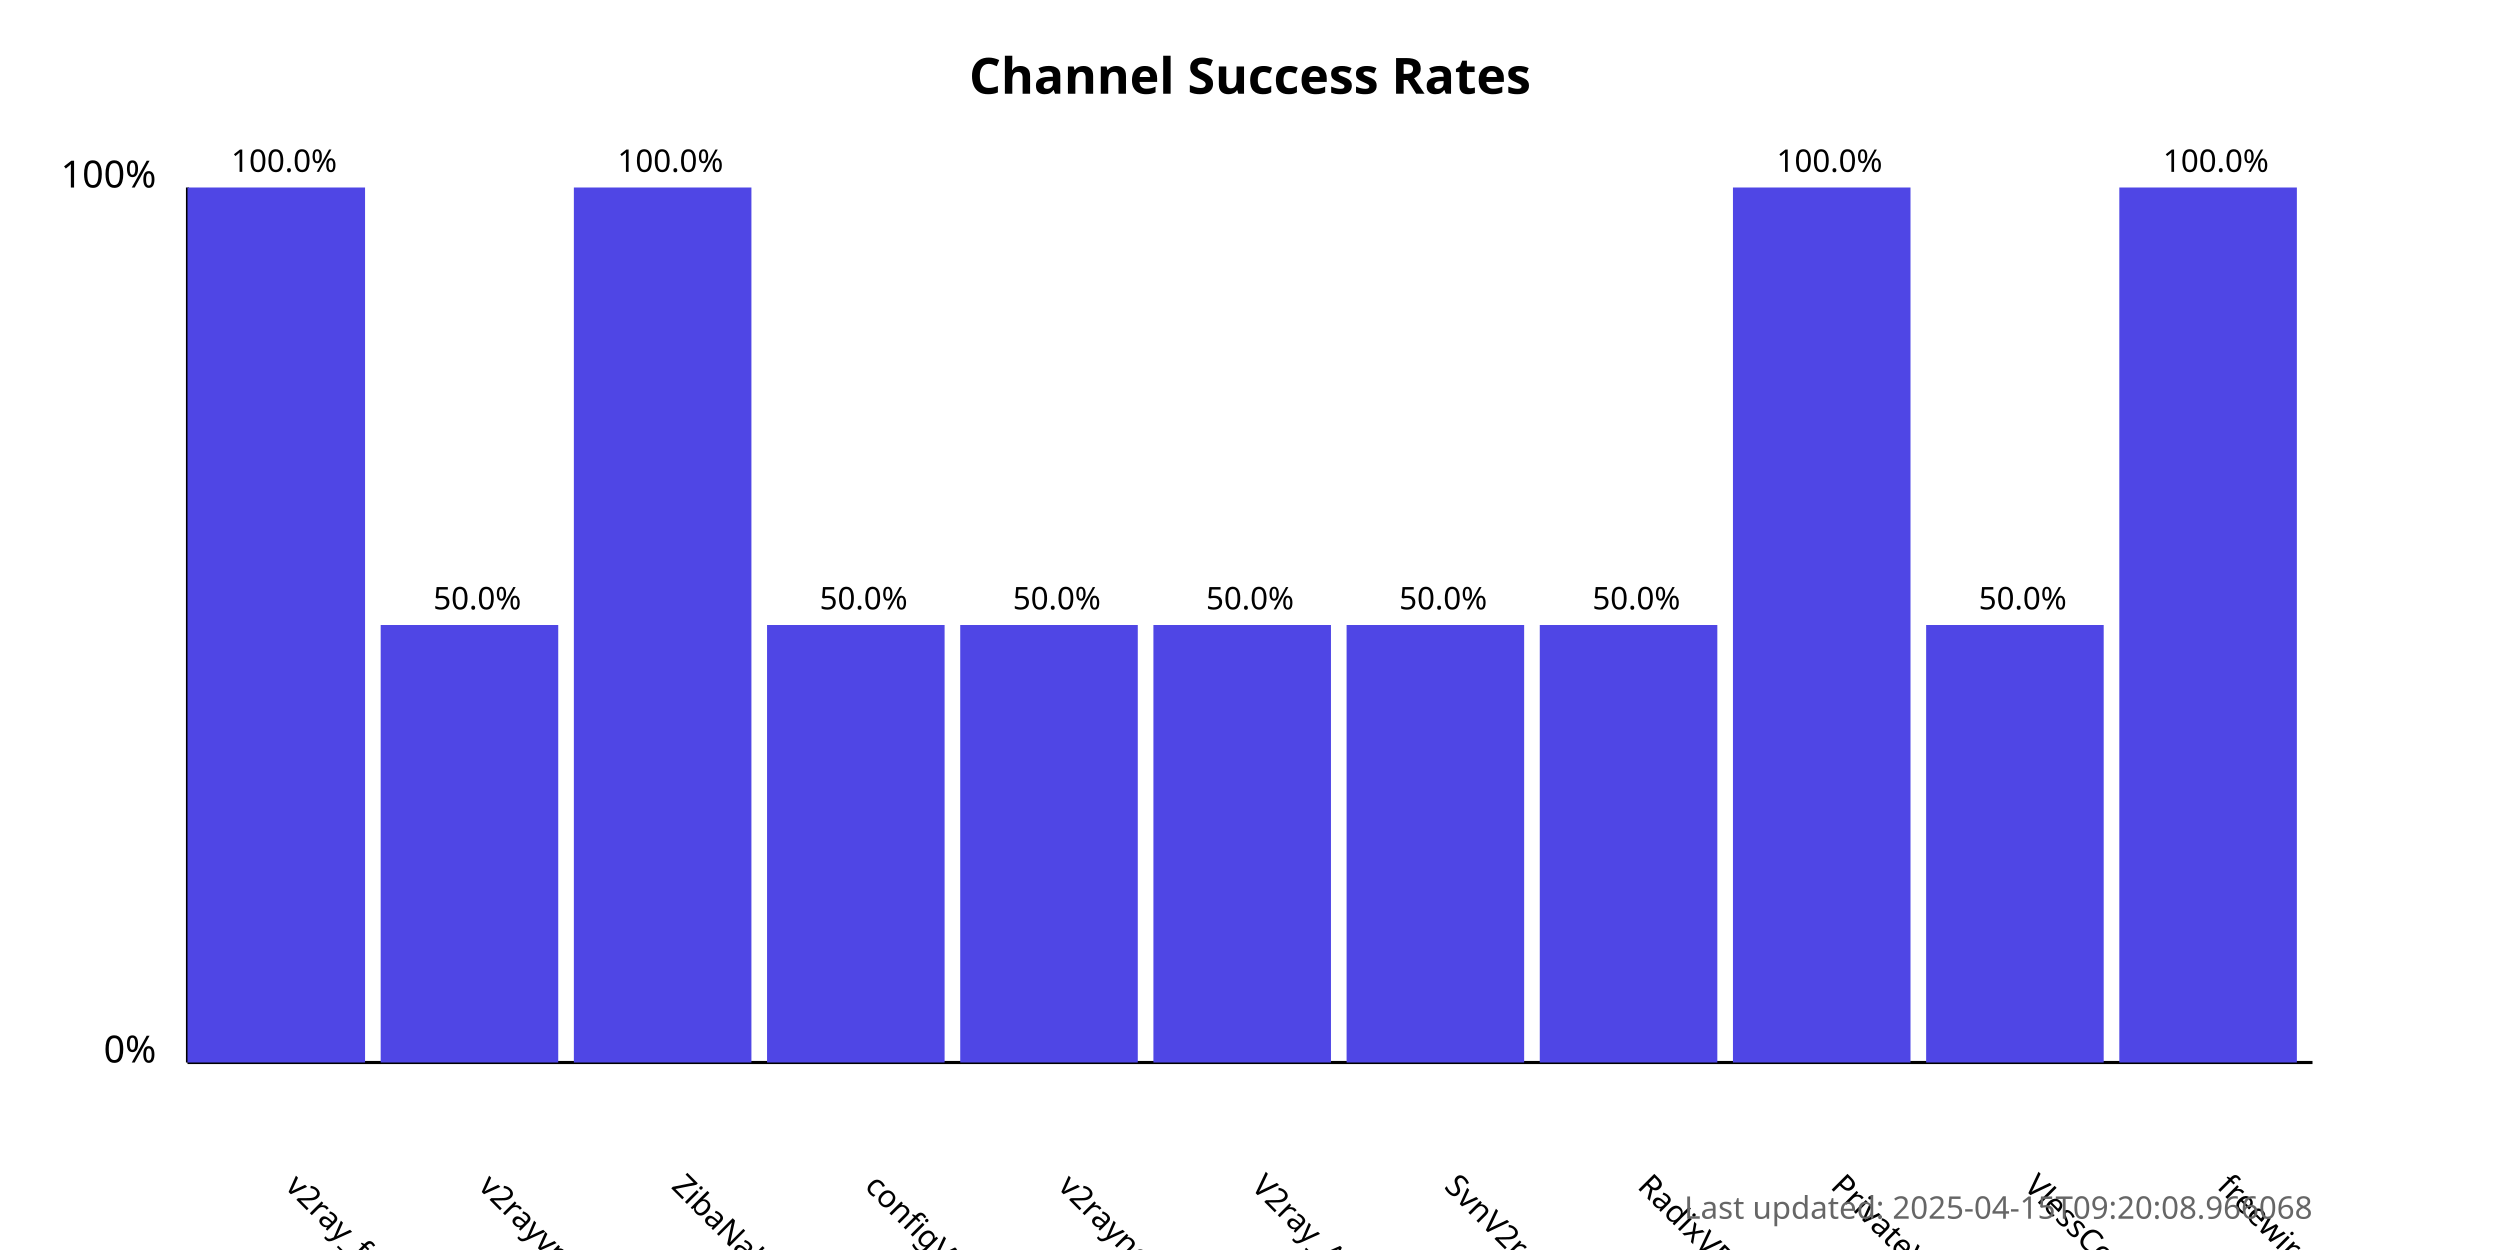
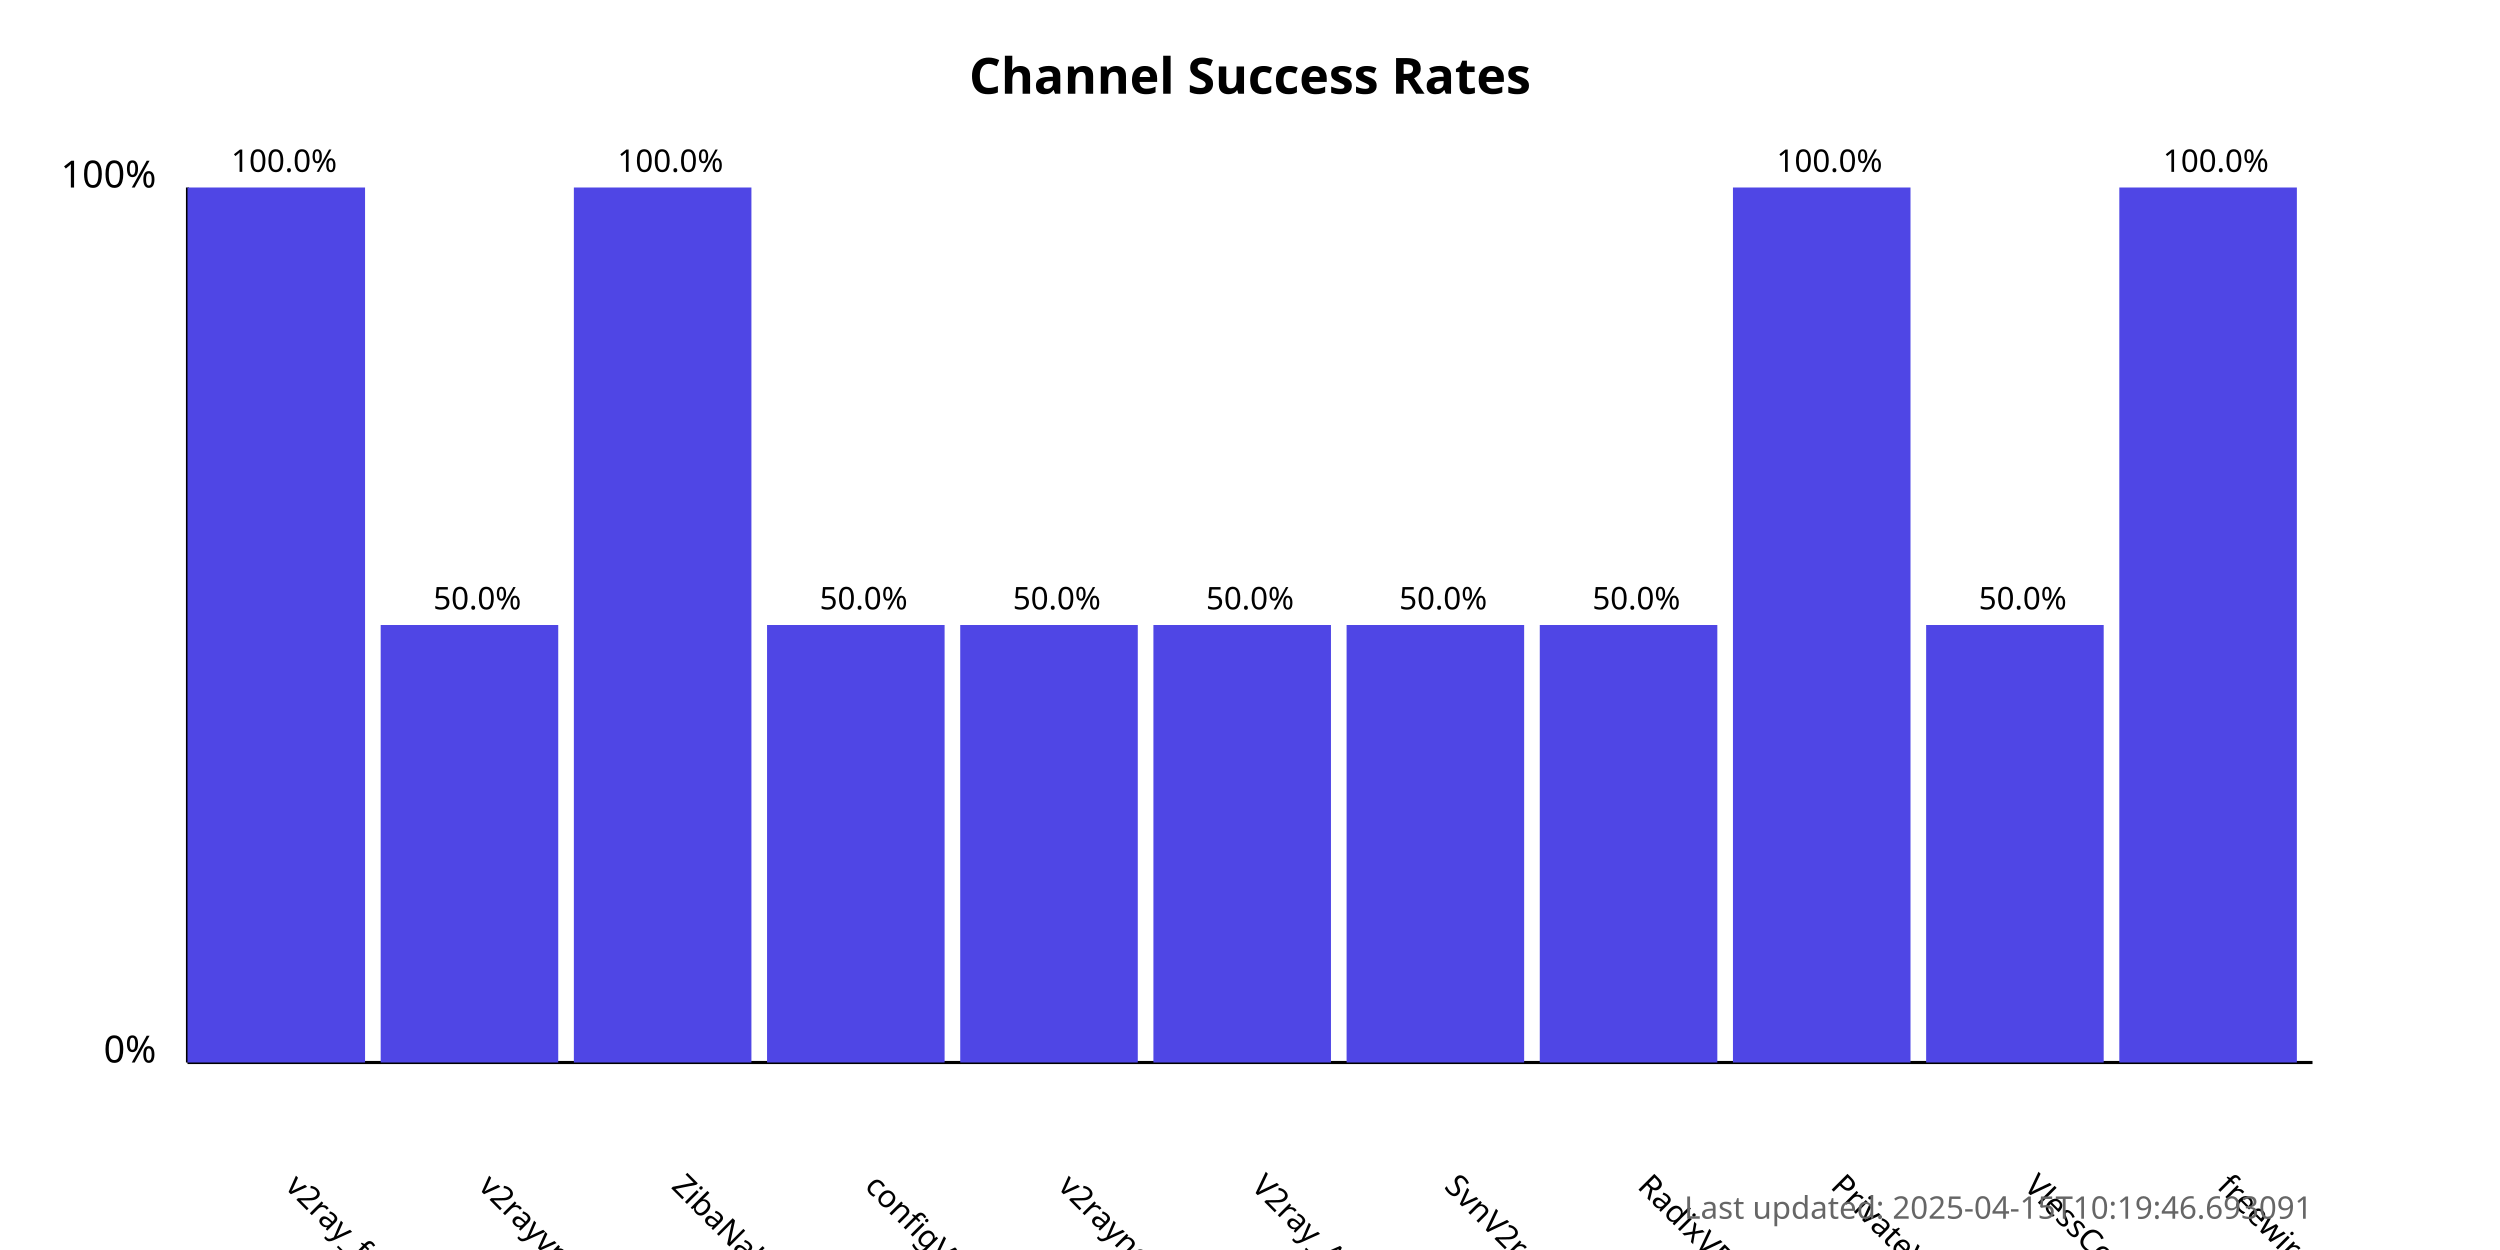
<svg xmlns="http://www.w3.org/2000/svg" width="800" height="400">
  <style>
            .chart-title { font: bold 16px sans-serif; }
            .axis-label { font: 12px sans-serif; }
            .tick-label { font: 10px sans-serif; }
            .bar { fill: #4f46e5; }
            .bar:hover { fill: #6366f1; }
            .timestamp { font: 10px sans-serif; fill: #666; }
        </style>
  <text x="400.0" y="30" text-anchor="middle" class="chart-title">
            Channel Success Rates
        </text>
  <line x1="60" y1="340" x2="60" y2="60" stroke="black" stroke-width="1" />
  <line x1="60" y1="340" x2="740" y2="340" stroke="black" stroke-width="1" />
  <text x="50" y="340" text-anchor="end" class="axis-label">0%</text>
  <text x="50" y="60" text-anchor="end" class="axis-label">100%</text>
  <g>
    <rect x="60" y="60.0" width="56.818" height="280.0" class="bar" />
    <text x="90.909" y="380" transform="rotate(45, 90.90909, 380)" text-anchor="start" class="tick-label">
                v2ray_free_conf
            </text>
    <text x="90.909" y="55.0" text-anchor="middle" class="tick-label">
                100.0%
            </text>
  </g>
  <g>
    <rect x="121.818" y="200.0" width="56.818" height="140.0" class="bar" />
    <text x="152.727" y="380" transform="rotate(45, 152.7273, 380)" text-anchor="start" class="tick-label">
                v2rayvpno
            </text>
    <text x="152.727" y="195.0" text-anchor="middle" class="tick-label">
                50.0%
            </text>
  </g>
  <g>
    <rect x="183.636" y="60.0" width="56.818" height="280.0" class="bar" />
    <text x="214.545" y="380" transform="rotate(45, 214.5455, 380)" text-anchor="start" class="tick-label">
                ZibaNabz
            </text>
    <text x="214.545" y="55.0" text-anchor="middle" class="tick-label">
                100.0%
            </text>
  </g>
  <g>
    <rect x="245.455" y="200.0" width="56.818" height="140.0" class="bar" />
    <text x="276.364" y="380" transform="rotate(45, 276.3636, 380)" text-anchor="start" class="tick-label">
                configV2rayForFree
            </text>
    <text x="276.364" y="195.0" text-anchor="middle" class="tick-label">
                50.0%
            </text>
  </g>
  <g>
    <rect x="307.273" y="200.0" width="56.818" height="140.0" class="bar" />
    <text x="338.182" y="380" transform="rotate(45, 338.1818, 380)" text-anchor="start" class="tick-label">
                v2rayngvpn
            </text>
    <text x="338.182" y="195.0" text-anchor="middle" class="tick-label">
                50.0%
            </text>
  </g>
  <g>
    <rect x="369.091" y="200.0" width="56.818" height="140.0" class="bar" />
    <text x="400.0" y="380" transform="rotate(45, 400.0, 380)" text-anchor="start" class="tick-label">
                V2ray_Alpha
            </text>
    <text x="400.0" y="195.0" text-anchor="middle" class="tick-label">
                50.0%
            </text>
  </g>
  <g>
    <rect x="430.909" y="200.0" width="56.818" height="140.0" class="bar" />
    <text x="461.818" y="380" transform="rotate(45, 461.8182, 380)" text-anchor="start" class="tick-label">
                SvnV2ray
            </text>
    <text x="461.818" y="195.0" text-anchor="middle" class="tick-label">
                50.0%
            </text>
  </g>
  <g>
    <rect x="492.727" y="200.0" width="56.818" height="140.0" class="bar" />
    <text x="523.636" y="380" transform="rotate(45, 523.6364, 380)" text-anchor="start" class="tick-label">
                RadixVPN
            </text>
    <text x="523.636" y="195.0" text-anchor="middle" class="tick-label">
                50.0%
            </text>
  </g>
  <g>
    <rect x="554.545" y="60.0" width="56.818" height="280.0" class="bar" />
    <text x="585.455" y="380" transform="rotate(45, 585.4545, 380)" text-anchor="start" class="tick-label">
                PrivateVPNs
            </text>
    <text x="585.455" y="55.0" text-anchor="middle" class="tick-label">
                100.0%
            </text>
  </g>
  <g>
    <rect x="616.364" y="200.0" width="56.818" height="140.0" class="bar" />
    <text x="647.273" y="380" transform="rotate(45, 647.2727, 380)" text-anchor="start" class="tick-label">
                VlessConfig
            </text>
    <text x="647.273" y="195.0" text-anchor="middle" class="tick-label">
                50.0%
            </text>
  </g>
  <g>
    <rect x="678.182" y="60.0" width="56.818" height="280.0" class="bar" />
    <text x="709.091" y="380" transform="rotate(45, 709.0909, 380)" text-anchor="start" class="tick-label">
                freewireguard
            </text>
    <text x="709.091" y="55.0" text-anchor="middle" class="tick-label">
                100.0%
            </text>
  </g>
  <text x="740" y="390" text-anchor="end" class="timestamp">
-             Last updated: 2025-04-15T09:20:08.966068
+             Last updated: 2025-04-15T10:19:46.693091
        </text>
</svg>
